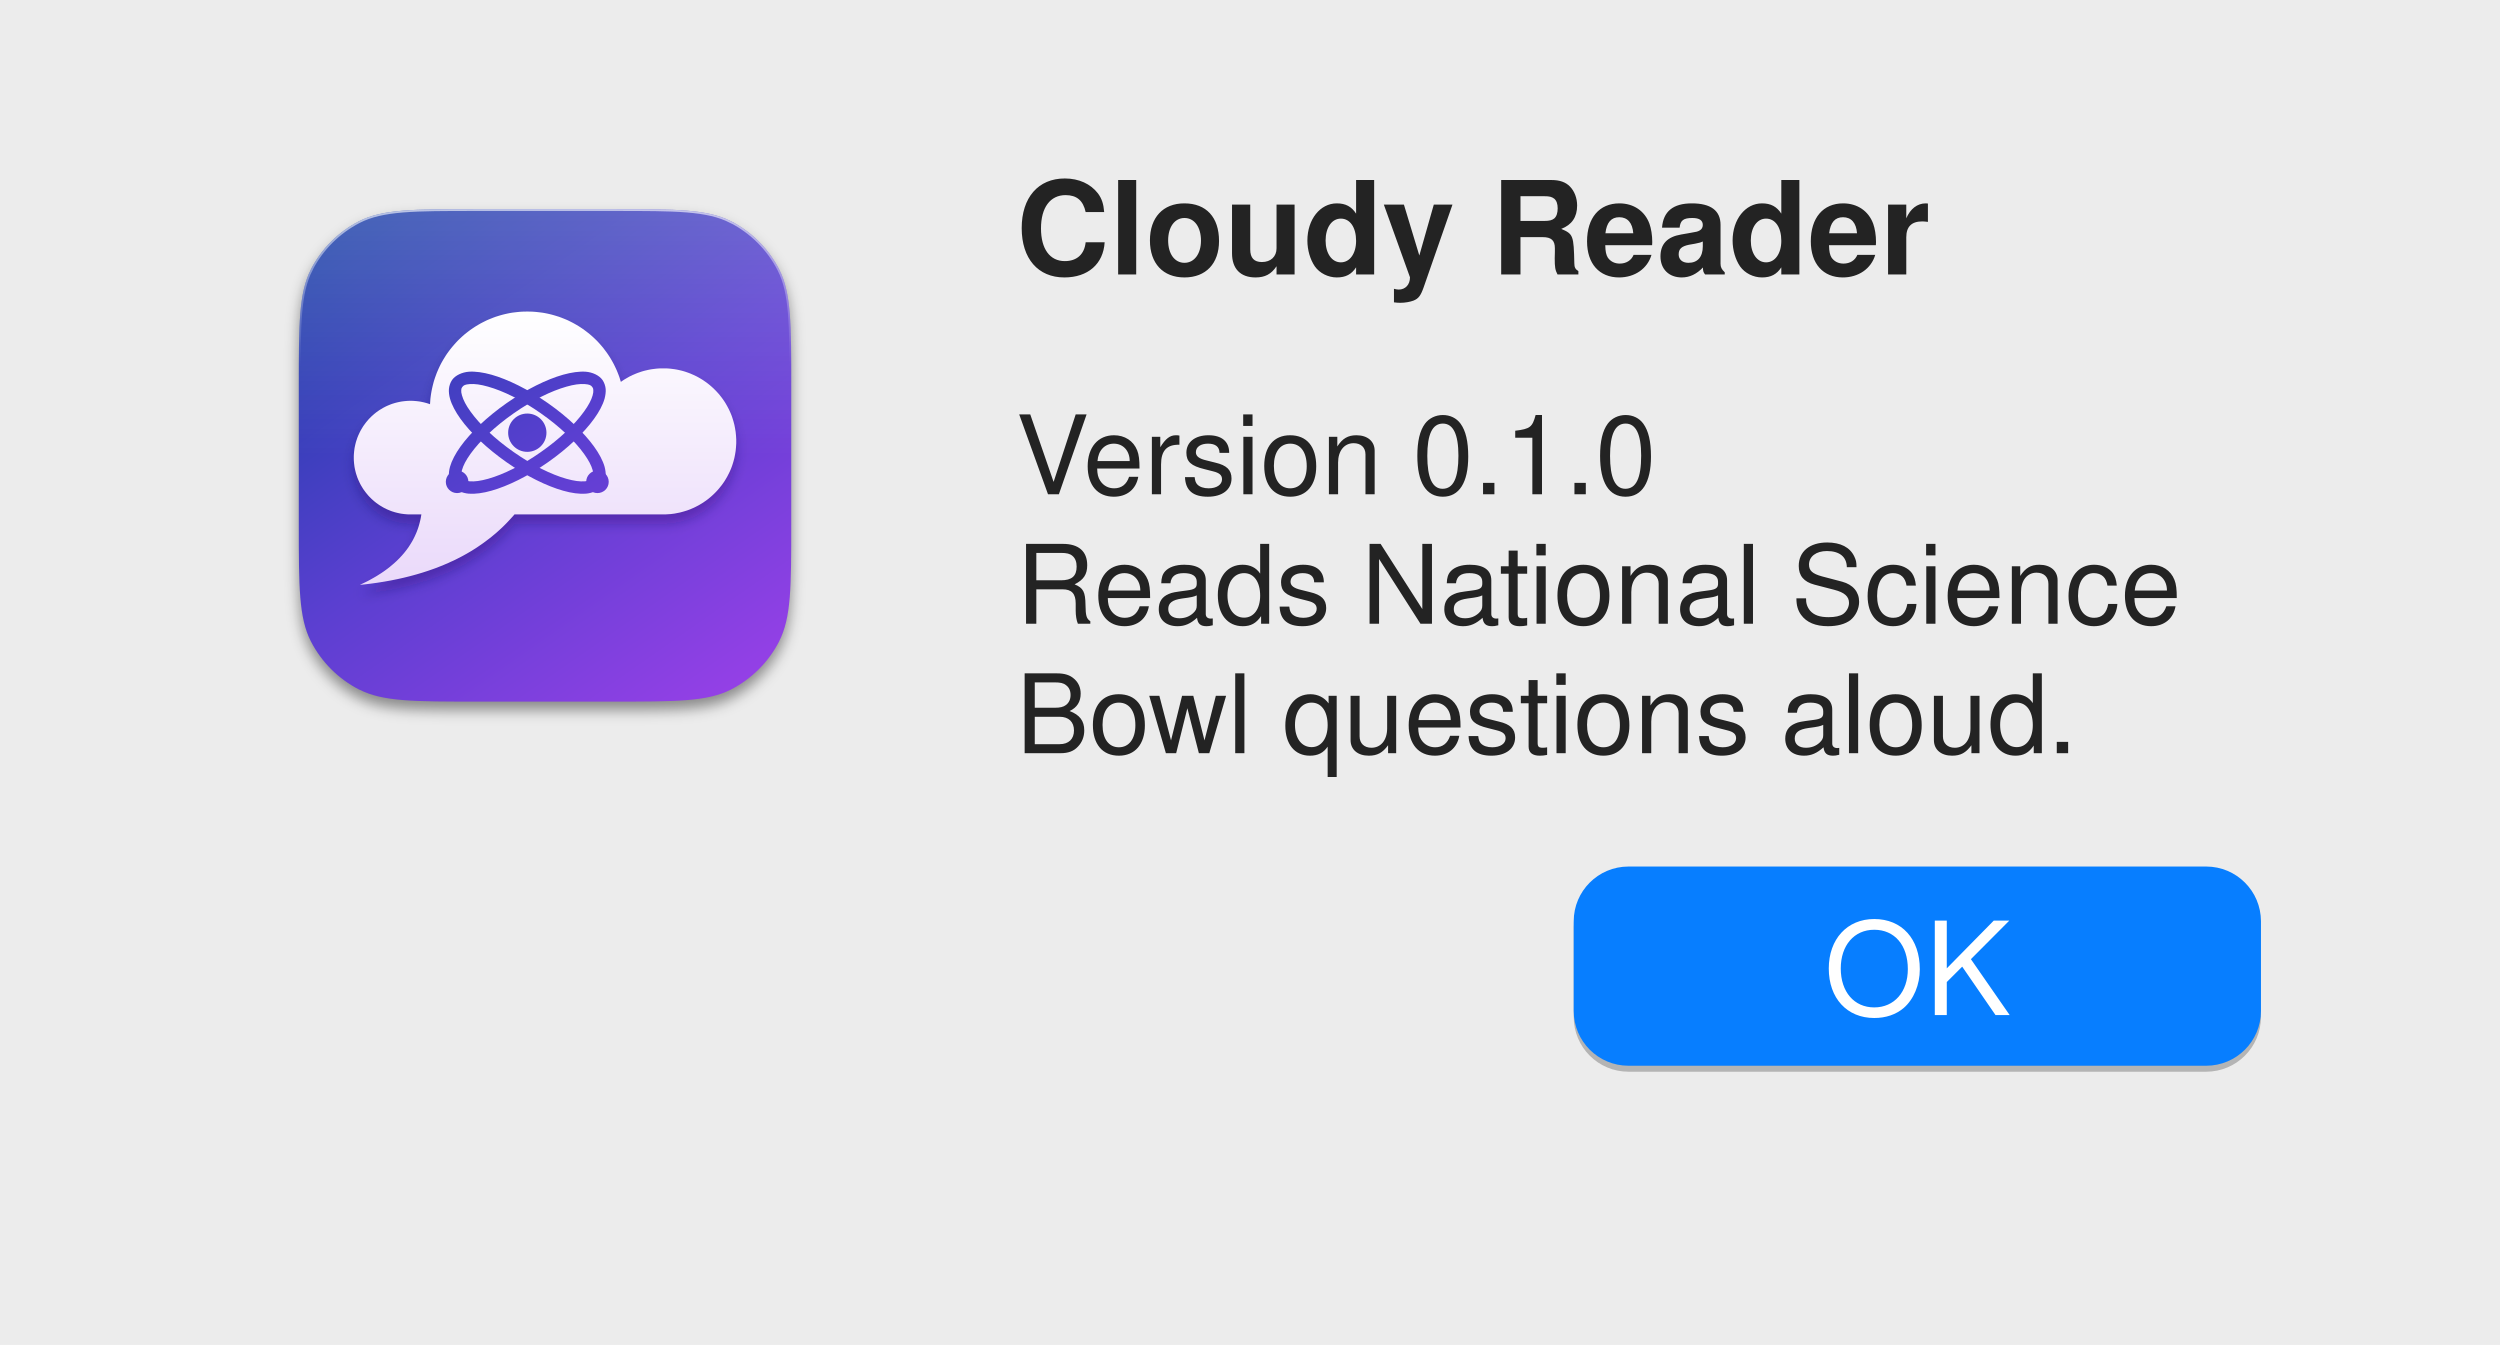
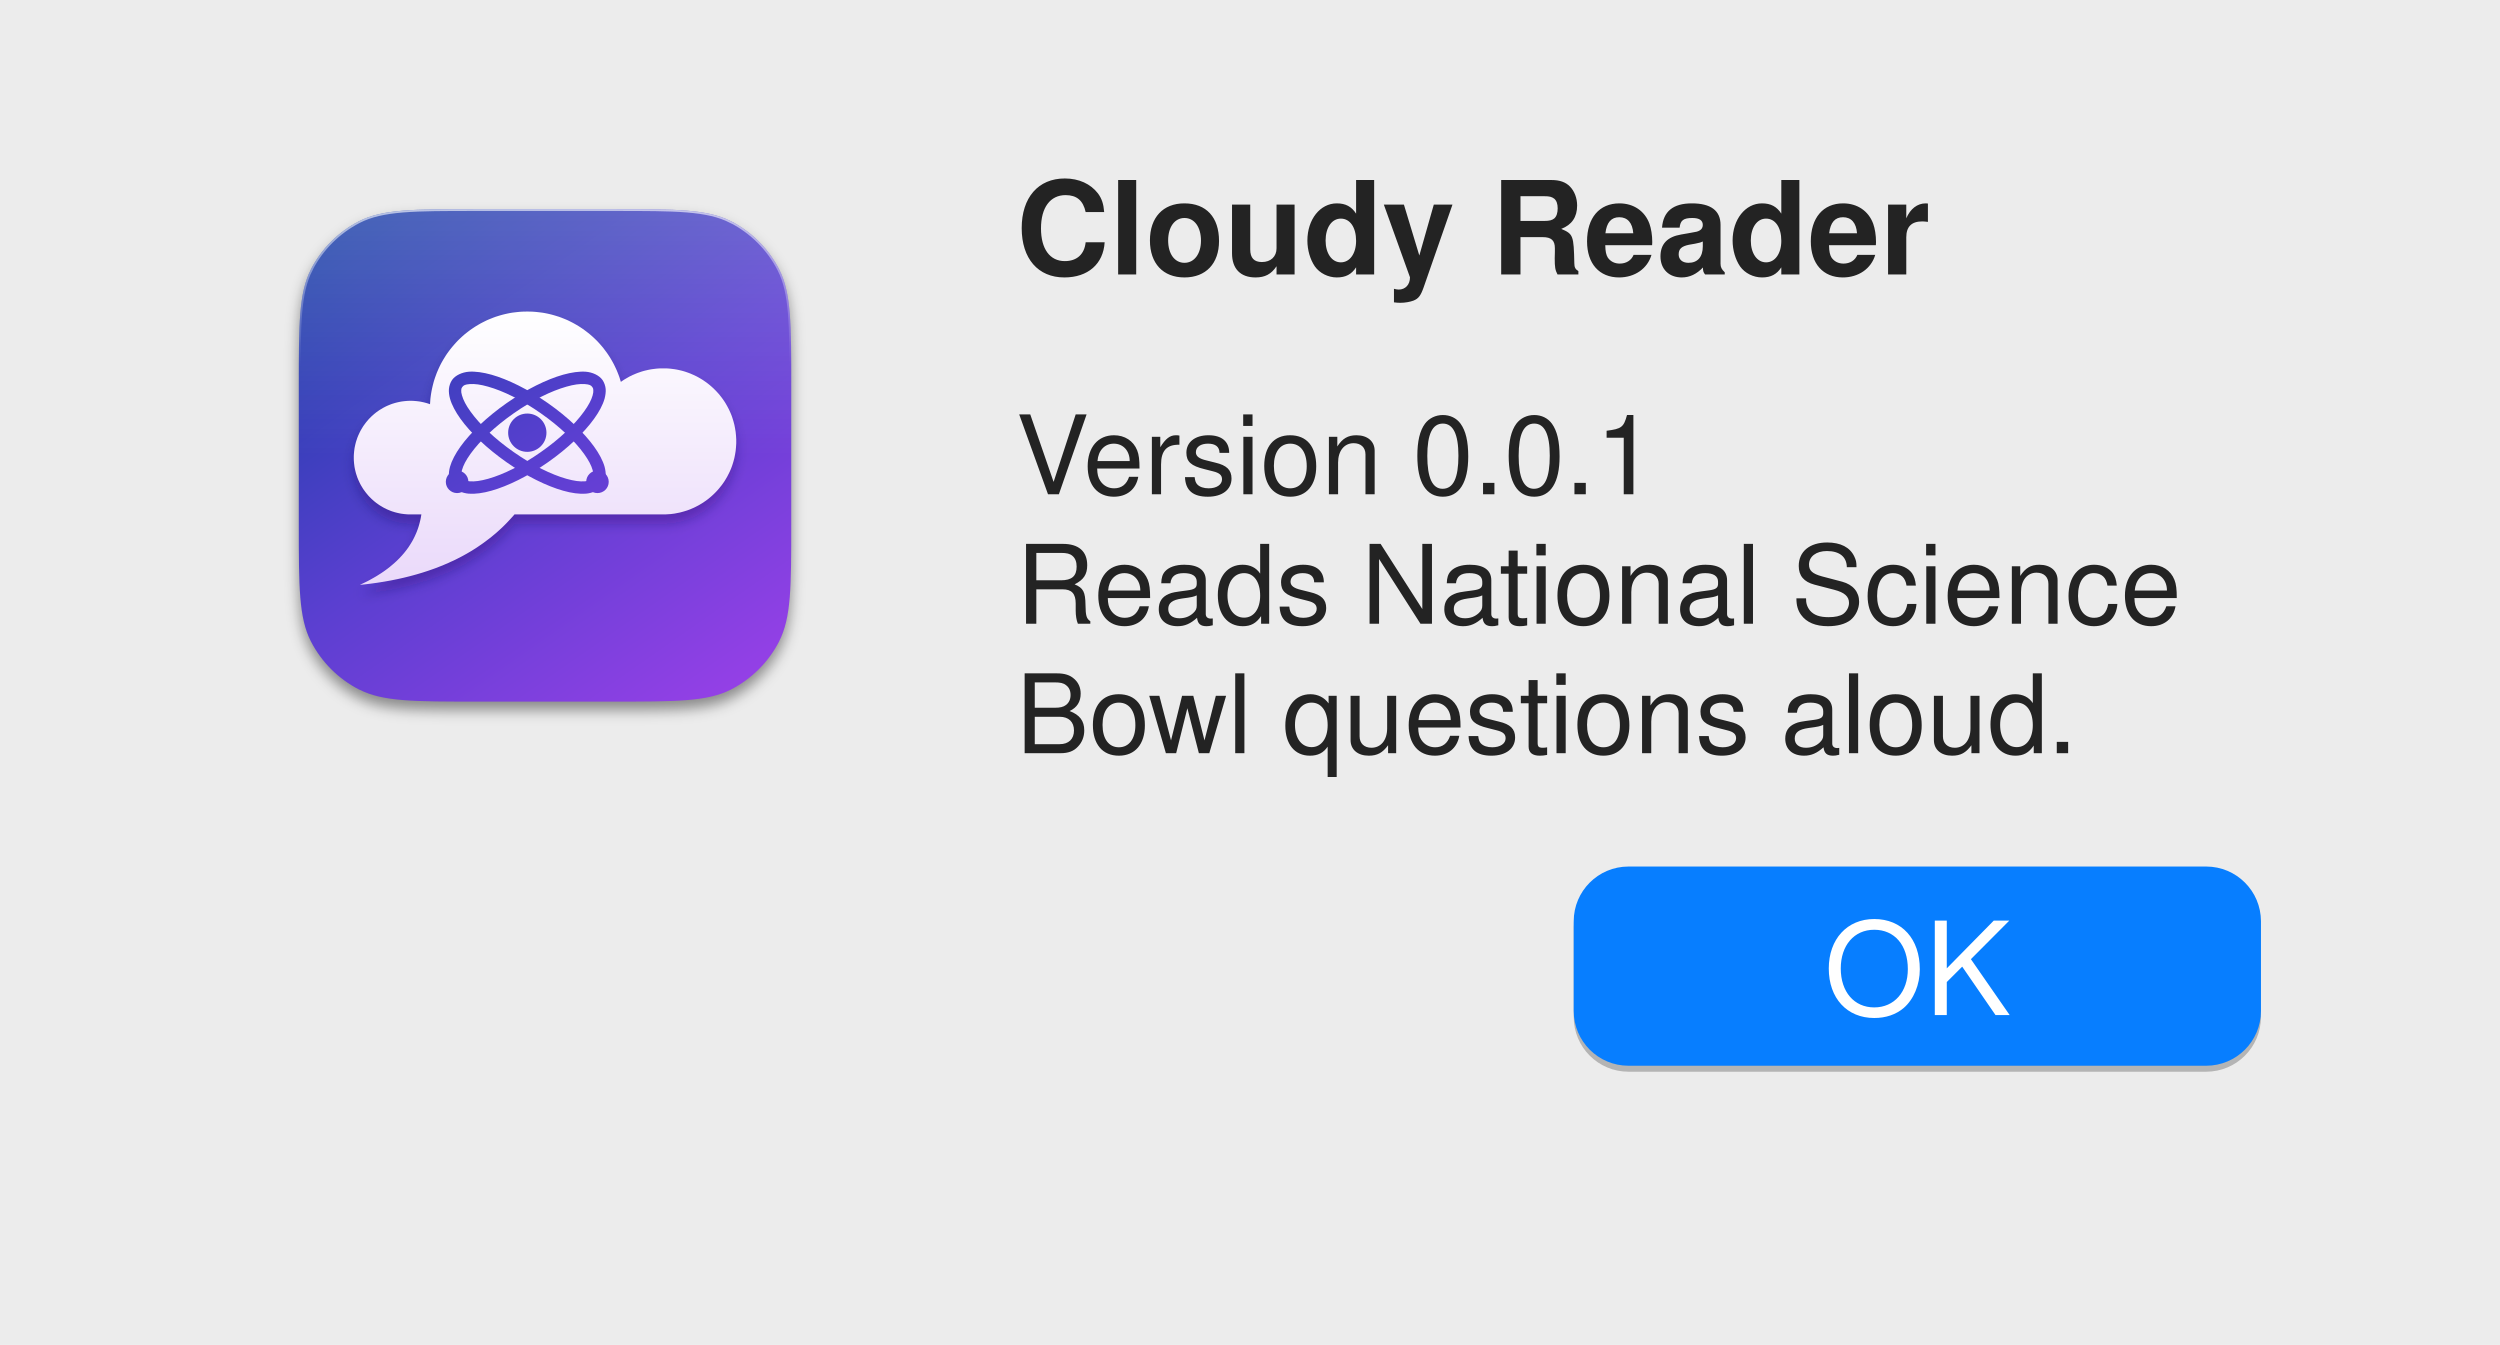
<svg xmlns="http://www.w3.org/2000/svg" width="251" height="135" viewBox="0 0 251 135" role="img" aria-labelledby="title desc" font-family="-apple-system, BlinkMacSystemFont, 'SF Pro Text', 'Helvetica Neue', Helvetica, Arial, sans-serif">
  <defs>
    <clipPath id="clip1">
      <rect x="0" y="0" width="251" height="135" />
    </clipPath>
    <linearGradient id="grad2" x1="223.6" y1="100" x2="800.4" y2="924" gradientUnits="userSpaceOnUse">
      <stop offset="0" stop-color="#1b3ea8" />
      <stop offset="0.5" stop-color="#5a3fd0" />
      <stop offset="1" stop-color="#9440e6" />
    </linearGradient>
    <linearGradient id="grad3" x1="0" y1="100" x2="0" y2="512" gradientUnits="userSpaceOnUse">
      <stop offset="0" stop-color="#ffffff" stop-opacity="0.2" />
      <stop offset="1" stop-color="#ffffff" stop-opacity="0" />
    </linearGradient>
    <linearGradient id="grad4" x1="0" y1="100" x2="0" y2="363.68" gradientUnits="userSpaceOnUse">
      <stop offset="0" stop-color="#ffffff" stop-opacity="0.62" />
      <stop offset="1" stop-color="#ffffff" stop-opacity="0" />
    </linearGradient>
    <linearGradient id="grad5" x1="0" y1="271.31" x2="0" y2="728.69" gradientUnits="userSpaceOnUse">
      <stop offset="0" stop-color="#ffffff" />
      <stop offset="1" stop-color="#ead9fa" />
    </linearGradient>
    <clipPath id="clip6">
      <path d="M628 100C731.6 100 783.4 100 823 120.2L823 120.1C857.8 137.9 886.1 166.3 903.9 201C924 240.6 924 292.4 924 396L924 628C924 731.6 924 783.4 903.8 823L903.9 823C886.1 857.8 857.7 886.1 823 903.9C783.4 924 731.6 924 628 924L396 924C292.4 924 240.6 924 201 903.8L201 903.9C166.2 886.1 137.9 857.7 120.1 823C100 783.4 100 731.6 100 628L100 396C100 292.4 100 240.6 120.2 201L120.1 201C137.9 166.2 166.3 137.9 201 120.1C240.6 100 292.4 100 396 100L628 100" />
    </clipPath>
    <filter id="blur7" x="-30%" y="-30%" width="160%" height="160%">
      <feGaussianBlur stdDeviation="12" />
    </filter>
    <filter id="blur8" x="-30%" y="-30%" width="160%" height="160%">
      <feGaussianBlur stdDeviation="10" />
    </filter>
  </defs>
  <rect x="0" y="0" width="251" height="135" fill="#ececec" />
  <g clip-path="url(#clip1)">
    <g transform="translate(24 15) scale(0.06)">
      <path d="M628 100C731.6 100 783.4 100 823 120.2L823 120.1C857.8 137.9 886.1 166.3 903.9 201C924 240.6 924 292.4 924 396L924 628C924 731.6 924 783.4 903.8 823L903.9 823C886.1 857.8 857.7 886.1 823 903.9C783.4 924 731.6 924 628 924L396 924C292.4 924 240.6 924 201 903.8L201 903.9C166.2 886.1 137.9 857.7 120.1 823C100 783.4 100 731.6 100 628L100 396C100 292.4 100 240.6 120.2 201L120.1 201C137.9 166.2 166.3 137.9 201 120.1C240.6 100 292.4 100 396 100L628 100" fill="#000000" fill-opacity="0.42" transform="translate(0 14)" filter="url(#blur7)" />
      <path d="M628 100C731.6 100 783.4 100 823 120.2L823 120.1C857.8 137.9 886.1 166.3 903.9 201C924 240.6 924 292.4 924 396L924 628C924 731.6 924 783.4 903.8 823L903.9 823C886.1 857.8 857.7 886.1 823 903.9C783.4 924 731.6 924 628 924L396 924C292.4 924 240.6 924 201 903.8L201 903.9C166.2 886.1 137.9 857.7 120.1 823C100 783.4 100 731.6 100 628L100 396C100 292.4 100 240.6 120.2 201L120.1 201C137.9 166.2 166.3 137.9 201 120.1C240.6 100 292.4 100 396 100L628 100" fill="url(#grad2)" />
      <g clip-path="url(#clip6)">
        <rect x="100" y="100" width="824" height="824" fill="url(#grad3)" />
        <path d="M628 100C731.6 100 783.4 100 823 120.2L823 120.1C857.8 137.9 886.1 166.3 903.9 201C924 240.6 924 292.4 924 396L924 628C924 731.6 924 783.4 903.8 823L903.9 823C886.1 857.8 857.7 886.1 823 903.9C783.4 924 731.6 924 628 924L396 924C292.4 924 240.6 924 201 903.8L201 903.9C166.2 886.1 137.9 857.7 120.1 823C100 783.4 100 731.6 100 628L100 396C100 292.4 100 240.6 120.2 201L120.1 201C137.9 166.2 166.3 137.9 201 120.1C240.6 100 292.4 100 396 100L628 100" fill="none" stroke="url(#grad4)" stroke-width="6" />
      </g>
      <path d="M709.8 610.8L460.9 610.8L458.6 613.5L455.5 616.9L452.4 620.3L449.3 623.6L446.1 626.9L442.9 630.1L439.6 633.3L436.2 636.4L432.8 639.5L429.4 642.5L425.9 645.4L422.3 648.4L418.7 651.2L415 654L411.3 656.8L407.6 659.5L403.7 662.2L399.9 664.8L396 667.4L392 669.9L388 672.4L383.9 674.8L379.7 677.2L375.6 679.5L371.3 681.8L367 684L362.7 686.2L358.3 688.3L353.8 690.3L349.4 692.4L344.8 694.3L340.2 696.3L335.5 698.1L330.8 700L326.1 701.7L321.3 703.4L316.4 705.1L311.5 706.7L306.5 708.3L301.5 709.8L296.4 711.3L291.3 712.7L286.1 714.1L280.9 715.4L275.6 716.7L270.3 717.9L264.9 719.1L259.4 720.2L254 721.3L248.4 722.3L242.8 723.3L237.2 724.2L231.5 725.1L225.7 725.9L219.9 726.7L214.1 727.4L208.1 728.1L202.2 728.7L205.7 727L209.2 725.3L212.7 723.6L216.1 721.9L219.4 720.1L222.6 718.3L225.8 716.5L228.9 714.7L232 712.8L235 710.9L238 709L240.8 707.1L243.7 705.1L246.4 703.1L249.1 701.1L251.8 699L254.3 696.9L256.8 694.8L259.3 692.7L261.7 690.5L264 688.4L266.3 686.1L268.5 683.9L270.6 681.6L272.7 679.4L274.7 677L276.7 674.7L278.6 672.3L280.4 670L282.2 667.5L283.9 665.1L285.5 662.6L287.1 660.1L288.6 657.6L290.1 655.1L291.5 652.5L292.8 649.9L294.1 647.3L295.3 644.6L296.5 641.9L297.6 639.2L298.6 636.5L299.6 633.7L300.5 630.9L301.3 628.1L302.1 625.3L302.8 622.4L303.5 619.5L304.1 616.6L304.6 613.7L305.1 610.8L287.1 610.8L284.6 610.8L282.1 610.7L279.6 610.5L277.2 610.3L274.8 610L272.4 609.7L270 609.3L267.6 608.8L265.3 608.3L262.9 607.7L260.6 607.1L258.4 606.4L256.1 605.7L253.9 604.9L251.7 604L249.5 603.1L247.4 602.2L245.3 601.1L243.2 600.1L241.1 599L239.1 597.8L237.1 596.6L235.1 595.4L233.2 594.1L231.3 592.7L229.4 591.4L227.6 589.9L225.8 588.5L224.1 586.9L222.3 585.4L220.7 583.8L219 582.1L217.4 580.5L215.9 578.8L214.4 577L212.9 575.2L211.5 573.4L210.1 571.5L208.7 569.6L207.4 567.7L206.2 565.7L205 563.7L203.8 561.7L202.7 559.6L201.7 557.6L200.7 555.4L199.7 553.3L198.8 551.1L197.9 548.9L197.2 546.7L196.4 544.4L195.7 542.2L195.1 539.9L194.5 537.5L194 535.2L193.5 532.8L193.1 530.5L192.8 528L192.5 525.6L192.3 523.2L192.1 520.7L192 518.2L192 515.7L192 513.3L192.1 510.8L192.3 508.3L192.5 505.9L192.8 503.5L193.1 501L193.5 498.7L194 496.3L194.5 494L195.1 491.6L195.7 489.3L196.4 487.1L197.2 484.8L197.9 482.6L198.8 480.4L199.7 478.2L200.7 476.1L201.7 473.9L202.7 471.9L203.8 469.8L205 467.8L206.2 465.8L207.4 463.8L208.7 461.9L210.1 460L211.5 458.1L212.9 456.3L214.4 454.5L215.9 452.7L217.4 451L219 449.4L220.7 447.7L222.3 446.1L224.1 444.6L225.8 443L227.6 441.6L229.4 440.1L231.3 438.8L233.2 437.4L235.1 436.1L237.1 434.9L239.1 433.7L241.1 432.5L243.2 431.4L245.3 430.3L247.4 429.3L249.5 428.4L251.7 427.5L253.9 426.6L256.1 425.8L258.4 425.1L260.6 424.4L262.9 423.8L265.3 423.2L267.6 422.7L270 422.2L272.4 421.8L274.8 421.5L277.2 421.2L279.6 421L282.1 420.8L284.6 420.7L287.1 420.7L289.6 420.7L292 420.8L294.5 421L296.9 421.2L299.4 421.5L301.8 421.8L304.1 422.2L306.5 422.7L308.9 423.2L311.2 423.8L313.5 424.4L315.8 425.1L318 425.8L319.6 426.4L319.6 425.7L319.9 421.5L320.2 417.3L320.7 413.2L321.3 409.1L322 405L322.8 400.9L323.7 396.9L324.7 392.9L325.7 389L326.9 385.1L328.2 381.2L329.6 377.4L331 373.6L332.6 369.9L334.2 366.2L335.9 362.6L337.7 359L339.6 355.5L341.6 352L343.7 348.6L345.8 345.2L348 341.9L350.3 338.7L352.7 335.5L355.2 332.3L357.7 329.3L360.3 326.3L363 323.3L365.7 320.4L368.5 317.6L371.4 314.9L374.3 312.2L377.3 309.6L380.4 307.1L383.5 304.7L386.7 302.3L390 300L393.3 297.8L396.7 295.6L400.1 293.6L403.5 291.6L407.1 289.7L410.7 287.9L414.3 286.1L418 284.5L421.7 283L425.5 281.5L429.3 280.1L433.1 278.9L437 277.7L441 276.6L445 275.6L449 274.7L453 273.9L457.1 273.2L461.2 272.7L465.4 272.2L469.6 271.8L473.8 271.5L478.1 271.4L482.3 271.3L486.6 271.4L490.8 271.5L495.1 271.8L499.2 272.2L503.4 272.7L507.5 273.2L511.6 273.9L515.7 274.7L519.7 275.6L523.7 276.6L527.6 277.7L531.5 278.9L535.4 280.1L539.2 281.5L543 283L546.7 284.5L550.4 286.1L554 287.9L557.6 289.7L561.1 291.6L564.6 293.6L568 295.6L571.4 297.8L574.7 300L577.9 302.3L581.1 304.7L584.2 307.1L587.3 309.6L590.3 312.2L593.3 314.9L596.1 317.6L599 320.4L601.7 323.3L604.4 326.3L607 329.3L609.5 332.3L611.9 335.5L614.3 338.7L616.6 341.9L618.8 345.2L621 348.6L623 352L625 355.5L626.9 359L628.7 362.6L630.4 366.2L632.1 369.9L633.6 373.6L635.1 377.4L636.5 381.2L637.7 385.1L638.9 389L638.9 389L640.5 387.9L643 386.2L645.5 384.6L648.1 383.1L650.7 381.6L653.3 380.1L656 378.8L658.7 377.5L661.5 376.3L664.3 375.1L667.1 374L670 373L672.9 372L675.8 371.1L678.8 370.3L681.8 369.6L684.8 368.9L687.8 368.3L690.9 367.8L694 367.4L697.1 367L700.2 366.7L703.4 366.5L706.6 366.4L709.8 366.4L713 366.4L716.2 366.5L719.3 366.7L722.5 367L725.6 367.4L728.7 367.8L731.7 368.3L734.8 368.9L737.8 369.6L740.8 370.3L743.7 371.1L746.7 372L749.6 373L752.4 374L755.3 375.1L758 376.3L760.8 377.5L763.5 378.8L766.2 380.1L768.9 381.6L771.5 383.1L774 384.6L776.6 386.2L779 387.9L781.5 389.6L783.9 391.4L786.2 393.2L788.5 395.1L790.8 397.1L793 399.1L795.1 401.1L797.2 403.2L799.3 405.4L801.3 407.6L803.3 409.8L805.1 412.1L807 414.5L808.8 416.9L810.5 419.3L812.2 421.8L813.8 424.3L815.3 426.9L816.8 429.5L818.2 432.2L819.6 434.8L820.9 437.6L822.1 440.3L823.3 443.1L824.4 445.9L825.4 448.8L826.3 451.7L827.2 454.6L828 457.6L828.8 460.6L829.4 463.6L830 466.6L830.5 469.7L831 472.8L831.3 475.9L831.6 479L831.8 482.2L832 485.4L832 488.6L832 491.8L831.8 495L831.6 498.1L831.3 501.3L831 504.4L830.5 507.5L830 510.6L829.4 513.6L828.8 516.6L828 519.6L827.2 522.6L826.3 525.5L825.4 528.4L824.4 531.2L823.3 534.1L822.1 536.9L820.9 539.6L819.6 542.3L818.2 545L816.8 547.7L815.3 550.3L813.8 552.8L812.2 555.4L810.5 557.9L808.8 560.3L807 562.7L805.1 565L803.3 567.3L801.3 569.6L799.3 571.8L797.2 574L795.1 576.1L793 578.1L790.8 580.1L788.5 582.1L786.2 584L783.9 585.8L781.5 587.6L779 589.3L776.6 591L774 592.6L771.5 594.1L768.9 595.6L766.2 597L763.5 598.4L760.8 599.7L758 600.9L755.3 602.1L752.4 603.2L749.6 604.2L746.7 605.1L743.7 606L740.8 606.8L737.8 607.6L734.8 608.2L731.7 608.8L728.7 609.4L725.6 609.8L722.5 610.2L719.3 610.4L716.2 610.6L713 610.8L709.8 610.8" fill="#150F55" fill-opacity="0.3" fill-rule="evenodd" transform="translate(0 16)" filter="url(#blur8)" />
      <path d="M709.8 610.8L460.9 610.8L458.6 613.5L455.5 616.9L452.4 620.3L449.3 623.6L446.1 626.9L442.9 630.1L439.6 633.3L436.2 636.4L432.8 639.5L429.4 642.5L425.9 645.4L422.3 648.4L418.7 651.2L415 654L411.3 656.8L407.6 659.5L403.7 662.2L399.9 664.8L396 667.4L392 669.9L388 672.4L383.9 674.8L379.7 677.2L375.6 679.5L371.3 681.8L367 684L362.7 686.2L358.3 688.3L353.8 690.3L349.4 692.4L344.8 694.3L340.2 696.3L335.5 698.1L330.8 700L326.1 701.7L321.3 703.4L316.4 705.1L311.5 706.7L306.5 708.3L301.5 709.8L296.4 711.3L291.3 712.7L286.1 714.1L280.9 715.4L275.6 716.7L270.3 717.9L264.9 719.1L259.4 720.2L254 721.3L248.4 722.3L242.8 723.3L237.2 724.2L231.5 725.1L225.7 725.9L219.9 726.7L214.1 727.4L208.1 728.1L202.2 728.7L205.7 727L209.2 725.3L212.7 723.6L216.1 721.9L219.4 720.1L222.6 718.3L225.8 716.5L228.9 714.7L232 712.8L235 710.9L238 709L240.8 707.1L243.7 705.1L246.4 703.1L249.1 701.1L251.8 699L254.3 696.9L256.8 694.8L259.3 692.7L261.7 690.5L264 688.4L266.3 686.1L268.5 683.9L270.6 681.6L272.7 679.4L274.7 677L276.7 674.7L278.6 672.3L280.4 670L282.2 667.5L283.9 665.1L285.5 662.6L287.1 660.1L288.6 657.6L290.1 655.1L291.5 652.5L292.8 649.9L294.1 647.3L295.3 644.6L296.5 641.9L297.6 639.2L298.6 636.5L299.6 633.7L300.5 630.9L301.3 628.1L302.1 625.3L302.8 622.4L303.5 619.5L304.1 616.6L304.6 613.7L305.1 610.8L287.1 610.8L284.6 610.8L282.1 610.7L279.6 610.5L277.2 610.3L274.8 610L272.4 609.7L270 609.3L267.6 608.8L265.3 608.3L262.9 607.7L260.6 607.1L258.4 606.4L256.1 605.7L253.9 604.9L251.7 604L249.5 603.1L247.4 602.2L245.3 601.1L243.2 600.1L241.1 599L239.1 597.8L237.1 596.6L235.1 595.4L233.2 594.1L231.3 592.7L229.4 591.4L227.6 589.9L225.8 588.5L224.1 586.9L222.3 585.4L220.7 583.8L219 582.1L217.4 580.5L215.9 578.8L214.4 577L212.9 575.2L211.5 573.4L210.1 571.5L208.7 569.6L207.4 567.7L206.2 565.7L205 563.7L203.8 561.7L202.7 559.6L201.7 557.6L200.7 555.4L199.7 553.3L198.8 551.1L197.9 548.9L197.2 546.7L196.4 544.4L195.7 542.2L195.1 539.9L194.5 537.5L194 535.2L193.5 532.8L193.1 530.5L192.8 528L192.5 525.6L192.3 523.2L192.1 520.7L192 518.2L192 515.7L192 513.3L192.1 510.8L192.3 508.3L192.5 505.9L192.8 503.5L193.1 501L193.5 498.7L194 496.3L194.5 494L195.1 491.6L195.7 489.3L196.4 487.1L197.2 484.8L197.9 482.6L198.8 480.4L199.7 478.2L200.7 476.1L201.7 473.9L202.7 471.9L203.8 469.8L205 467.8L206.2 465.8L207.4 463.8L208.7 461.9L210.1 460L211.5 458.1L212.9 456.3L214.4 454.5L215.9 452.7L217.4 451L219 449.4L220.7 447.7L222.3 446.1L224.1 444.6L225.8 443L227.6 441.6L229.4 440.1L231.3 438.8L233.2 437.4L235.1 436.1L237.1 434.9L239.1 433.7L241.1 432.5L243.2 431.4L245.3 430.3L247.4 429.3L249.5 428.4L251.7 427.5L253.9 426.6L256.1 425.8L258.4 425.1L260.6 424.4L262.9 423.8L265.3 423.2L267.6 422.7L270 422.2L272.4 421.8L274.8 421.5L277.2 421.2L279.6 421L282.1 420.8L284.6 420.7L287.1 420.7L289.6 420.7L292 420.8L294.5 421L296.9 421.2L299.4 421.5L301.8 421.8L304.1 422.2L306.5 422.7L308.9 423.2L311.2 423.8L313.5 424.4L315.8 425.1L318 425.8L319.6 426.4L319.6 425.7L319.9 421.5L320.2 417.3L320.7 413.2L321.3 409.1L322 405L322.8 400.9L323.7 396.9L324.7 392.9L325.7 389L326.9 385.1L328.2 381.2L329.6 377.4L331 373.6L332.6 369.9L334.2 366.2L335.9 362.6L337.7 359L339.6 355.5L341.6 352L343.7 348.6L345.8 345.2L348 341.9L350.3 338.7L352.7 335.5L355.2 332.3L357.7 329.3L360.3 326.3L363 323.3L365.7 320.4L368.5 317.6L371.4 314.9L374.3 312.2L377.3 309.6L380.4 307.1L383.5 304.7L386.7 302.3L390 300L393.3 297.8L396.7 295.6L400.1 293.6L403.5 291.6L407.1 289.7L410.7 287.9L414.3 286.1L418 284.5L421.7 283L425.5 281.5L429.3 280.1L433.1 278.9L437 277.7L441 276.6L445 275.6L449 274.7L453 273.9L457.1 273.2L461.2 272.7L465.4 272.2L469.6 271.8L473.8 271.5L478.1 271.4L482.3 271.3L486.6 271.4L490.8 271.5L495.1 271.8L499.2 272.2L503.4 272.7L507.5 273.2L511.6 273.9L515.7 274.7L519.7 275.6L523.7 276.6L527.6 277.7L531.5 278.9L535.4 280.1L539.2 281.5L543 283L546.7 284.5L550.4 286.1L554 287.9L557.6 289.7L561.1 291.6L564.6 293.6L568 295.6L571.4 297.8L574.7 300L577.9 302.3L581.1 304.7L584.2 307.1L587.3 309.6L590.3 312.2L593.3 314.9L596.1 317.6L599 320.4L601.7 323.3L604.4 326.3L607 329.3L609.5 332.3L611.9 335.5L614.3 338.7L616.6 341.9L618.8 345.2L621 348.6L623 352L625 355.5L626.9 359L628.7 362.6L630.4 366.2L632.1 369.9L633.6 373.6L635.1 377.4L636.5 381.2L637.7 385.1L638.9 389L638.9 389L640.5 387.9L643 386.2L645.5 384.6L648.1 383.1L650.7 381.6L653.3 380.1L656 378.8L658.7 377.5L661.5 376.3L664.3 375.1L667.1 374L670 373L672.9 372L675.8 371.1L678.8 370.3L681.8 369.6L684.8 368.9L687.8 368.3L690.9 367.8L694 367.4L697.1 367L700.2 366.7L703.4 366.5L706.6 366.4L709.8 366.4L713 366.4L716.2 366.5L719.3 366.7L722.5 367L725.6 367.4L728.7 367.8L731.7 368.3L734.8 368.9L737.8 369.6L740.8 370.3L743.7 371.1L746.7 372L749.6 373L752.4 374L755.3 375.1L758 376.3L760.8 377.5L763.5 378.8L766.2 380.1L768.9 381.6L771.5 383.1L774 384.6L776.6 386.2L779 387.9L781.5 389.6L783.9 391.4L786.2 393.2L788.5 395.1L790.8 397.1L793 399.1L795.1 401.1L797.2 403.2L799.3 405.4L801.3 407.6L803.3 409.8L805.1 412.1L807 414.5L808.8 416.9L810.5 419.3L812.2 421.8L813.8 424.3L815.3 426.9L816.8 429.5L818.2 432.2L819.6 434.8L820.9 437.6L822.1 440.3L823.3 443.1L824.4 445.9L825.4 448.8L826.3 451.7L827.2 454.6L828 457.6L828.8 460.6L829.4 463.6L830 466.6L830.5 469.7L831 472.8L831.3 475.9L831.6 479L831.8 482.2L832 485.4L832 488.6L832 491.8L831.8 495L831.6 498.1L831.3 501.3L831 504.4L830.5 507.5L830 510.6L829.4 513.6L828.8 516.6L828 519.6L827.2 522.6L826.3 525.5L825.4 528.4L824.4 531.2L823.3 534.1L822.1 536.9L820.9 539.6L819.6 542.3L818.2 545L816.8 547.7L815.3 550.3L813.8 552.8L812.2 555.4L810.5 557.9L808.8 560.3L807 562.7L805.1 565L803.3 567.3L801.3 569.6L799.3 571.8L797.2 574L795.1 576.1L793 578.1L790.8 580.1L788.5 582.1L786.2 584L783.9 585.8L781.5 587.6L779 589.3L776.6 591L774 592.6L771.5 594.1L768.9 595.6L766.2 597L763.5 598.4L760.8 599.7L758 600.9L755.3 602.1L752.4 603.2L749.6 604.2L746.7 605.1L743.7 606L740.8 606.8L737.8 607.6L734.8 608.2L731.7 608.8L728.7 609.4L725.6 609.8L722.5 610.2L719.3 610.4L716.2 610.6L713 610.8L709.8 610.8" fill="url(#grad5)" fill-rule="evenodd" />
      <path d="M608.2 562.2C602.6 570.3 591.3 575.2 580.2 576.1C569.7 576.9 556.2 575.1 542.3 571.1C514.9 563.4 480.8 546.7 447.7 523.5C414.6 500.3 387.2 474 370.6 450.9C362.2 439.2 355.8 427.2 353 417C351.5 411.7 350.8 405.7 351.2 400.9C351.6 395.9 353.6 390 356.4 385.9C362 377.9 373.4 372.9 384.5 372C395 371.2 408.5 373.1 422.4 377C449.7 384.7 483.9 401.5 516.9 424.6C550 447.8 577.4 474.1 594 497.2C602.5 508.9 608.9 521 611.7 531.1C613.1 536.4 613.9 542.4 613.5 547.2C613.1 552.2 611.1 558.2 608.2 562.2M591.2 550.3C592.4 548.7 592.6 548 592.8 545.5C593 542.8 592.7 540.4 591.7 536.7C589.5 528.7 584.8 519.9 577.2 509.3C561.7 487.8 536.8 463.9 505 441.6C473.3 419.4 442.3 404.2 416.7 397C404.2 393.4 394.4 392.1 386.1 392.7C378.5 393.3 375.7 394.5 373.4 397.8C372.3 399.4 372 400.1 371.8 402.6C371.6 405.3 371.9 407.7 373 411.5C375.2 419.4 379.8 428.3 387.4 438.8C402.9 460.3 427.8 484.3 459.6 506.5C491.4 528.8 522.4 544 547.9 551.2C560.4 554.7 570.3 556.1 578.5 555.4C586.2 554.8 589 553.6 591.2 550.3" fill="url(#grad2)" />
      <path d="M618.6 556.3C618.6 566.7 610.2 575.1 599.7 575.1C589.3 575.1 580.9 566.7 580.9 556.3C580.9 545.9 589.3 537.4 599.7 537.4C610.2 537.4 618.6 545.9 618.6 556.3" fill="url(#grad2)" fill-rule="evenodd" />
      <path d="M608.2 385.9C611.1 390 613.1 395.9 613.5 400.9C613.9 405.7 613.1 411.7 611.7 417C608.9 427.2 602.5 439.2 594 450.9C577.4 474 550 500.3 516.9 523.5C483.9 546.7 449.7 563.4 422.4 571.1C408.5 575.1 395 576.9 384.5 576.1C373.4 575.2 362 570.3 356.4 562.2C353.6 558.2 351.6 552.2 351.2 547.2C350.8 542.4 351.5 536.4 353 531.1C355.8 521 362.2 508.9 370.6 497.2C387.2 474.1 414.6 447.8 447.7 424.6C480.8 401.5 514.9 384.7 542.3 377C556.2 373.1 569.7 371.2 580.2 372C591.3 372.9 602.6 377.9 608.2 385.9M591.2 397.8C589 394.5 586.2 393.3 578.5 392.7C570.3 392.1 560.4 393.4 547.9 397C522.4 404.2 491.4 419.4 459.6 441.6C427.8 463.9 402.9 487.8 387.4 509.3C379.8 519.9 375.2 528.7 373 536.7C371.9 540.4 371.6 542.8 371.8 545.5C372 548 372.3 548.7 373.4 550.3C375.7 553.6 378.5 554.8 386.1 555.4C394.4 556.1 404.2 554.7 416.7 551.2C442.3 544 473.3 528.8 505 506.5C536.8 484.3 561.7 460.3 577.2 438.8C584.8 428.3 589.5 419.4 591.7 411.5C592.7 407.7 593 405.3 592.8 402.6C592.6 400.1 592.4 399.4 591.2 397.8" fill="url(#grad2)" />
      <path d="M383.8 556.3C383.8 566.7 375.3 575.1 364.9 575.1C354.5 575.1 346 566.7 346 556.3C346 545.9 354.5 537.4 364.9 537.4C375.3 537.4 383.8 545.9 383.8 556.3" fill="url(#grad2)" fill-rule="evenodd" />
      <path d="M514.4 474.1C514.4 491.8 500 506.1 482.3 506.1C464.6 506.1 450.3 491.8 450.3 474.1C450.3 456.4 464.6 442 482.3 442C500 442 514.4 456.4 514.4 474.1" fill="url(#grad2)" fill-rule="evenodd" />
    </g>
    <text x="102" y="27.56" font-size="13" font-weight="700" fill="#000000" fill-opacity="0.85">Cloudy Reader</text>
    <rect x="158" y="87.6" width="69" height="20" rx="5.5" fill="#000000" fill-opacity="0.24" />
    <rect x="158" y="87" width="69" height="20" rx="5.5" fill="#077eff" />
    <text x="192.5" y="101.91" text-anchor="middle" font-size="13" fill="#ffffff">OK</text>
-     <text x="102" y="49.62" font-size="11" fill="#000000" fill-opacity="0.85">Version 0.1.0</text>
+     <text x="102" y="49.62" font-size="11" fill="#000000" fill-opacity="0.85">Version 0.0.1</text>
    <text x="102" y="62.62" font-size="11" fill="#000000" fill-opacity="0.85">Reads National Science</text>
    <text x="102" y="75.62" font-size="11" fill="#000000" fill-opacity="0.85">Bowl questions aloud.</text>
  </g>
</svg>
